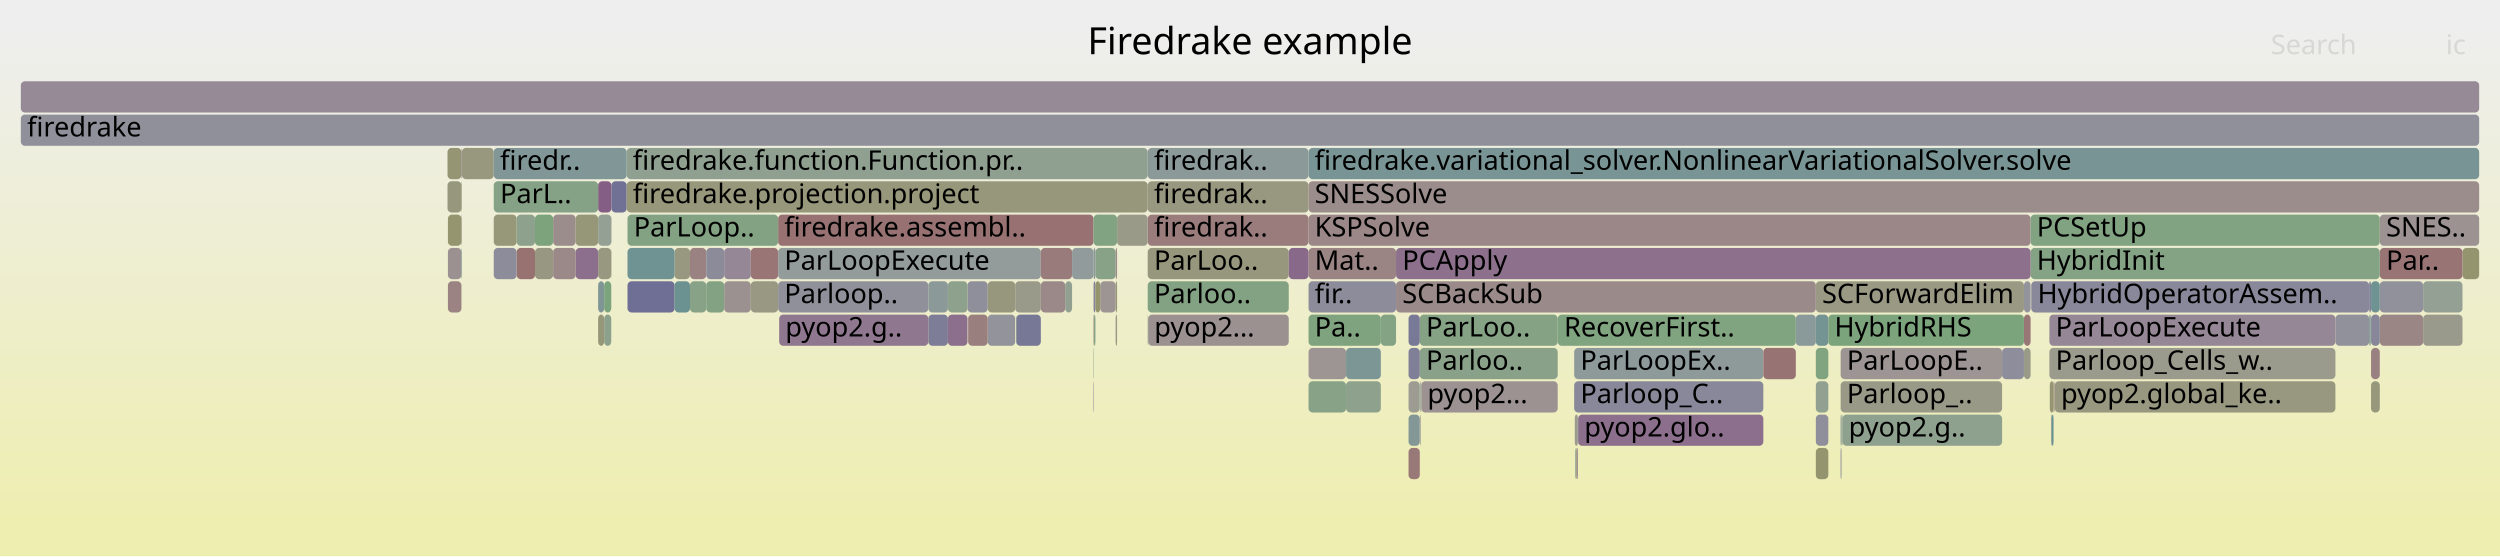
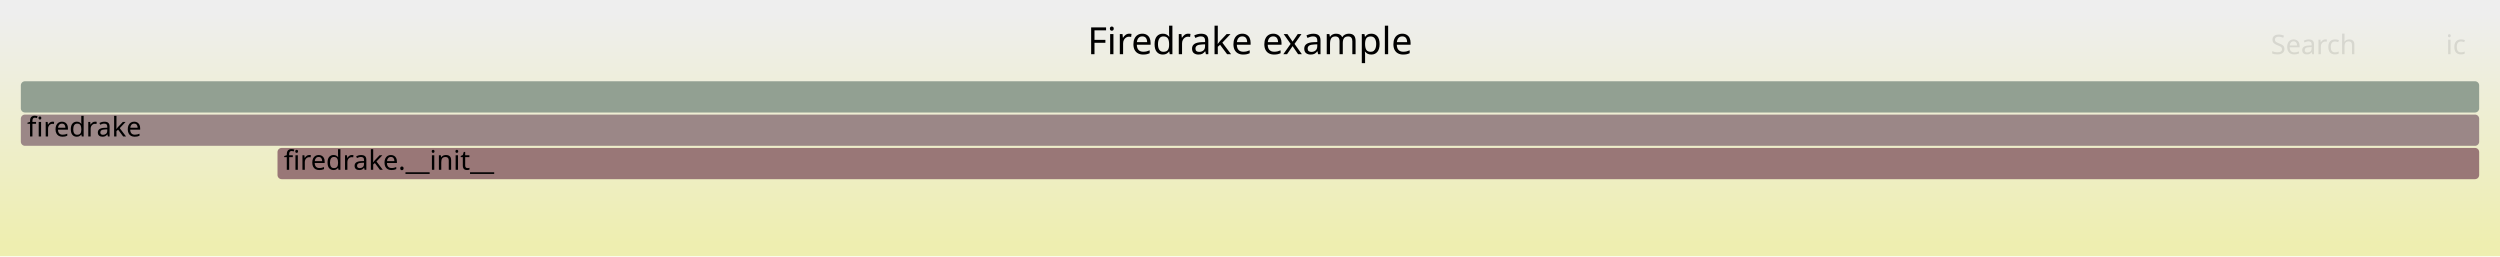
- <svg xmlns="http://www.w3.org/2000/svg" version="1.1" width="1200" height="267" viewBox="0 0 1200 267">
+ <svg xmlns="http://www.w3.org/2000/svg" version="1.1" width="1200" height="123" viewBox="0 0 1200 123">
  <defs>
    <linearGradient id="background" y1="0" y2="1" x1="0" x2="0">
      <stop stop-color="#eeeeee" offset="5%" />
      <stop stop-color="#eeeeb0" offset="95%" />
    </linearGradient>
  </defs>
  <style type="text/css">
	text { font-family:Verdana; font-size:13px; fill:rgb(0,0,0); }
	#search, #ignorecase { opacity:0.1; cursor:pointer; }
	#search:hover, #search.show, #ignorecase:hover, #ignorecase.show { opacity:1; }
	#subtitle { text-anchor:middle; font-color:rgb(160,160,160); }
	#title { text-anchor:middle; font-size:18px}
	#unzoom { cursor:pointer; }
	#frames &gt; *:hover { stroke:black; stroke-width:0.5; cursor:pointer; }
	.hide { display:none; }
	.parent { opacity:0.5; }
</style>
-   <rect x="0.0" y="0" width="1200.0" height="267.0" fill="url(#background)" />
+   <rect x="0.0" y="0" width="1200.0" height="123.0" fill="url(#background)" />
  <text id="title" x="600.00" y="26">Firedrake example</text>
-   <text id="details" x="10.00" y="249"> </text>
+   <text id="details" x="10.00" y="105"> </text>
  <text id="unzoom" x="10.00" y="26" class="hide">Reset Zoom</text>
  <text id="search" x="1090.00" y="26">Search</text>
  <text id="ignorecase" x="1174.00" y="26">ic</text>
-   <text id="matched" x="1090.00" y="249"> </text>
+   <text id="matched" x="1090.00" y="105"> </text>
  <g id="frames">
    <g>
-       <rect x="221.5" y="103" width="0.2" height="15.0" fill="rgb(151.501,141.347,151.501)" rx="2" ry="2" />
-       <text x="224.54" y="113.5" />
+       <rect x="10.0" y="55" width="1180.0" height="15.0" fill="rgb(155.061,135.47,135.47)" rx="2" ry="2" />
+       <text x="13.00" y="65.5">firedrake</text>
    </g>
    <g>
-       <rect x="550.9" y="119" width="67.7" height="15.0" fill="rgb(151.152,151.152,124.812)" rx="2" ry="2" />
-       <text x="553.92" y="129.5">ParLoo..</text>
-     </g>
-     <g>
-       <rect x="662.8" y="151" width="7.3" height="15.0" fill="rgb(131.95,162.241,131.95)" rx="2" ry="2" />
-       <text x="665.81" y="161.5" />
-     </g>
-     <g>
-       <rect x="984.9" y="199" width="0.8" height="15.0" fill="rgb(106.044,144.53,144.53)" rx="2" ry="2" />
-       <text x="987.89" y="209.5" />
-     </g>
-     <g>
-       <rect x="287.1" y="135" width="2.9" height="15.0" fill="rgb(128.426,150.333,150.333)" rx="2" ry="2" />
-       <text x="290.12" y="145.5" />
-     </g>
-     <g>
-       <rect x="535.5" y="151" width="0.7" height="15.0" fill="rgb(152.702,152.702,132.326)" rx="2" ry="2" />
-       <text x="538.53" y="161.5" />
-     </g>
-     <g>
-       <rect x="331.2" y="119" width="7.8" height="15.0" fill="rgb(154.323,129.809,129.809)" rx="2" ry="2" />
-       <text x="334.22" y="129.5" />
-     </g>
-     <g>
-       <rect x="360.4" y="119" width="13.1" height="15.0" fill="rgb(152.7,117.363,117.363)" rx="2" ry="2" />
-       <text x="363.37" y="129.5" />
-     </g>
-     <g>
-       <rect x="528.1" y="135" width="7.4" height="15.0" fill="rgb(156.734,148.291,148.291)" rx="2" ry="2" />
-       <text x="531.13" y="145.5" />
-     </g>
-     <g>
-       <rect x="757.5" y="199" width="88.9" height="15.0" fill="rgb(139.64,110.952,139.64)" rx="2" ry="2" />
-       <text x="760.47" y="209.5">pyop2.glo..</text>
-     </g>
-     <g>
-       <rect x="884.4" y="199" width="76.6" height="15.0" fill="rgb(141.85,160.629,141.85)" rx="2" ry="2" />
-       <text x="887.35" y="209.5">pyop2.g..</text>
-     </g>
-     <g>
-       <rect x="373.5" y="119" width="126.1" height="15.0" fill="rgb(147.184,155.196,155.196)" rx="2" ry="2" />
-       <text x="376.48" y="129.5">ParLoopExecute</text>
-     </g>
-     <g>
-       <rect x="535.5" y="135" width="0.7" height="15.0" fill="rgb(150.106,150.106,119.743)" rx="2" ry="2" />
-       <text x="538.53" y="145.5" />
-     </g>
-     <g>
-       <rect x="755.9" y="199" width="1.4" height="15.0" fill="rgb(154.789,154.789,142.437)" rx="2" ry="2" />
-       <text x="758.86" y="209.5" />
-     </g>
-     <g>
-       <rect x="265.5" y="119" width="10.8" height="15.0" fill="rgb(155.099,135.756,135.756)" rx="2" ry="2" />
-       <text x="268.50" y="129.5" />
-     </g>
-     <g>
-       <rect x="474.1" y="151" width="13.2" height="15.0" fill="rgb(146.719,146.719,155.817)" rx="2" ry="2" />
-       <text x="477.10" y="161.5" />
-     </g>
-     <g>
-       <rect x="214.8" y="87" width="6.7" height="15.0" fill="rgb(151.132,151.132,124.715)" rx="2" ry="2" />
-       <text x="217.76" y="97.5" />
-     </g>
-     <g>
-       <rect x="550.9" y="103" width="77.2" height="15.0" fill="rgb(153.512,123.593,123.593)" rx="2" ry="2" />
-       <text x="553.92" y="113.5">firedrak..</text>
-     </g>
-     <g>
-       <rect x="883.5" y="199" width="0.4" height="15.0" fill="rgb(118.423,147.739,147.739)" rx="2" ry="2" />
-       <text x="886.50" y="209.5" />
-     </g>
-     <g>
-       <rect x="237.0" y="103" width="11.0" height="15.0" fill="rgb(150.564,150.564,121.966)" rx="2" ry="2" />
-       <text x="240.05" y="113.5" />
-     </g>
-     <g>
-       <rect x="524.9" y="135" width="0.9" height="15.0" fill="rgb(133.307,133.307,153.221)" rx="2" ry="2" />
-       <text x="527.95" y="145.5" />
-     </g>
-     <g>
-       <rect x="756.8" y="215" width="0.5" height="15.0" fill="rgb(138.745,108.66,138.745)" rx="2" ry="2" />
-       <text x="759.80" y="225.5" />
-     </g>
-     <g>
-       <rect x="628.1" y="167" width="18.0" height="15.0" fill="rgb(156.712,148.126,148.126)" rx="2" ry="2" />
-       <text x="631.05" y="177.5" />
-     </g>
-     <g>
-       <rect x="628.1" y="119" width="42.0" height="15.0" fill="rgb(154.57,131.707,131.707)" rx="2" ry="2" />
-       <text x="631.05" y="129.5">Mat..</text>
-     </g>
-     <g>
-       <rect x="971.5" y="151" width="3.2" height="15.0" fill="rgb(152.773,117.925,117.925)" rx="2" ry="2" />
-       <text x="974.54" y="161.5" />
-     </g>
-     <g>
-       <rect x="347.6" y="135" width="12.8" height="15.0" fill="rgb(156.32,145.123,145.123)" rx="2" ry="2" />
-       <text x="350.60" y="145.5" />
-     </g>
-     <g>
-       <rect x="681.5" y="151" width="66.2" height="15.0" fill="rgb(133.374,162.009,133.374)" rx="2" ry="2" />
-       <text x="684.51" y="161.5">ParLoo..</text>
-     </g>
-     <g>
-       <rect x="300.8" y="71" width="250.1" height="15.0" fill="rgb(144.163,160.253,144.163)" rx="2" ry="2" />
-       <text x="303.76" y="81.5">firedrake.function.Function.pr..</text>
-     </g>
-     <g>
-       <rect x="511.3" y="135" width="3.3" height="15.0" fill="rgb(146.169,159.926,146.169)" rx="2" ry="2" />
-       <text x="514.35" y="145.5" />
-     </g>
-     <g>
-       <rect x="676.1" y="199" width="5.4" height="15.0" fill="rgb(132.433,151.372,151.372)" rx="2" ry="2" />
-       <text x="679.13" y="209.5" />
-     </g>
-     <g>
-       <rect x="975.0" y="135" width="162.2" height="15.0" fill="rgb(135.756,135.756,153.695)" rx="2" ry="2" />
-       <text x="978.04" y="145.5">HybridOperatorAssem..</text>
-     </g>
-     <g>
-       <rect x="1182.0" y="119" width="8.0" height="15.0" fill="rgb(148.404,148.404,111.497)" rx="2" ry="2" />
-       <text x="1185.00" y="129.5" />
-     </g>
-     <g>
-       <rect x="293.4" y="119" width="0.1" height="15.0" fill="rgb(148.527,148.527,112.095)" rx="2" ry="2" />
-       <text x="296.38" y="129.5" />
-     </g>
-     <g>
-       <rect x="1142.3" y="135" width="20.8" height="15.0" fill="rgb(144.576,144.576,155.402)" rx="2" ry="2" />
-       <text x="1145.35" y="145.5" />
-     </g>
-     <g>
-       <rect x="1138.1" y="135" width="4.2" height="15.0" fill="rgb(110.817,145.767,145.767)" rx="2" ry="2" />
-       <text x="1141.11" y="145.5" />
-     </g>
-     <g>
-       <rect x="755.6" y="167" width="90.8" height="15.0" fill="rgb(141.717,153.778,153.778)" rx="2" ry="2" />
-       <text x="758.59" y="177.5">ParLoopEx..</text>
-     </g>
-     <g>
-       <rect x="971.5" y="167" width="3.2" height="15.0" fill="rgb(153.518,153.518,136.281)" rx="2" ry="2" />
-       <text x="974.54" y="177.5" />
-     </g>
-     <g>
-       <rect x="524.9" y="151" width="0.2" height="15.0" fill="rgb(153.436,123.008,123.008)" rx="2" ry="2" />
-       <text x="527.95" y="161.5" />
-     </g>
-     <g>
-       <rect x="256.8" y="119" width="8.7" height="15.0" fill="rgb(152.195,152.195,129.867)" rx="2" ry="2" />
-       <text x="259.83" y="129.5" />
-     </g>
-     <g>
-       <rect x="756.4" y="215" width="0.4" height="15.0" fill="rgb(148.545,148.545,112.177)" rx="2" ry="2" />
-       <text x="759.36" y="225.5" />
-     </g>
-     <g>
-       <rect x="287.1" y="119" width="6.3" height="15.0" fill="rgb(151.978,151.978,128.817)" rx="2" ry="2" />
-       <text x="290.12" y="129.5" />
-     </g>
-     <g>
-       <rect x="221.7" y="71" width="15.3" height="15.0" fill="rgb(151.684,151.684,127.392)" rx="2" ry="2" />
-       <text x="224.68" y="81.5" />
-     </g>
-     <g>
-       <rect x="877.6" y="151" width="93.9" height="15.0" fill="rgb(123.823,163.564,123.823)" rx="2" ry="2" />
-       <text x="880.56" y="161.5">HybridRHS</text>
-     </g>
-     <g>
-       <rect x="755.6" y="183" width="90.8" height="15.0" fill="rgb(136.404,136.404,153.82)" rx="2" ry="2" />
-       <text x="758.59" y="193.5">Parloop_C..</text>
-     </g>
-     <g>
-       <rect x="215.0" y="119" width="6.5" height="15.0" fill="rgb(156.307,145.019,145.019)" rx="2" ry="2" />
-       <text x="217.96" y="129.5" />
-     </g>
-     <g>
-       <rect x="1121.0" y="151" width="16.2" height="15.0" fill="rgb(144.597,144.597,155.406)" rx="2" ry="2" />
-       <text x="1124.04" y="161.5" />
-     </g>
-     <g>
-       <rect x="681.7" y="183" width="0.3" height="15.0" fill="rgb(122.625,148.829,148.829)" rx="2" ry="2" />
-       <text x="684.74" y="193.5" />
-     </g>
-     <g>
-       <rect x="1142.3" y="103" width="47.7" height="15.0" fill="rgb(156.435,145.998,145.998)" rx="2" ry="2" />
-       <text x="1145.35" y="113.5">SNES..</text>
-     </g>
-     <g>
-       <rect x="984.5" y="199" width="0.4" height="15.0" fill="rgb(136.122,152.328,152.328)" rx="2" ry="2" />
-       <text x="987.48" y="209.5" />
-     </g>
-     <g>
-       <rect x="846.4" y="167" width="15.6" height="15.0" fill="rgb(152.417,115.2,115.2)" rx="2" ry="2" />
-       <text x="849.45" y="177.5" />
-     </g>
-     <g>
-       <rect x="985.7" y="183" width="0.3" height="15.0" fill="rgb(153.926,126.765,126.765)" rx="2" ry="2" />
-       <text x="988.74" y="193.5" />
-     </g>
-     <g>
-       <rect x="221.5" y="119" width="0.2" height="15.0" fill="rgb(105.625,144.421,144.421)" rx="2" ry="2" />
-       <text x="224.54" y="129.5" />
-     </g>
-     <g>
-       <rect x="1138.1" y="183" width="4.2" height="15.0" fill="rgb(151.047,151.047,124.306)" rx="2" ry="2" />
-       <text x="1141.11" y="193.5" />
-     </g>
-     <g>
-       <rect x="499.6" y="135" width="11.7" height="15.0" fill="rgb(155.138,136.06,136.06)" rx="2" ry="2" />
-       <text x="502.57" y="145.5" />
-     </g>
-     <g>
-       <rect x="983.7" y="151" width="137.3" height="15.0" fill="rgb(148.908,134.702,148.908)" rx="2" ry="2" />
-       <text x="986.69" y="161.5">ParLoopExecute</text>
-     </g>
-     <g>
-       <rect x="628.1" y="135" width="42.0" height="15.0" fill="rgb(139.582,139.582,154.435)" rx="2" ry="2" />
-       <text x="631.05" y="145.5">fir..</text>
-     </g>
-     <g>
-       <rect x="265.5" y="103" width="10.8" height="15.0" fill="rgb(155.815,141.25,141.25)" rx="2" ry="2" />
-       <text x="268.50" y="113.5" />
-     </g>
-     <g>
-       <rect x="301.2" y="135" width="22.6" height="15.0" fill="rgb(110.614,110.614,148.829)" rx="2" ry="2" />
-       <text x="304.20" y="145.5" />
-     </g>
-     <g>
-       <rect x="628.1" y="71" width="561.9" height="15.0" fill="rgb(119.57,148.037,148.037)" rx="2" ry="2" />
-       <text x="631.05" y="81.5">firedrake.variational_solver.NonlinearVariationalSolver.solve</text>
-     </g>
-     <g>
-       <rect x="487.8" y="151" width="11.8" height="15.0" fill="rgb(119.219,119.219,150.494)" rx="2" ry="2" />
-       <text x="490.79" y="161.5" />
-     </g>
-     <g>
-       <rect x="524.9" y="183" width="0.2" height="15.0" fill="rgb(119.614,119.614,150.57)" rx="2" ry="2" />
-       <text x="527.95" y="193.5" />
-     </g>
-     <g>
-       <rect x="1142.3" y="119" width="39.7" height="15.0" fill="rgb(152.467,115.578,115.578)" rx="2" ry="2" />
-       <text x="1145.35" y="129.5">Par..</text>
-     </g>
-     <g>
-       <rect x="525.8" y="119" width="9.7" height="15.0" fill="rgb(135.816,161.611,135.816)" rx="2" ry="2" />
-       <text x="528.85" y="129.5" />
-     </g>
-     <g>
-       <rect x="276.3" y="119" width="10.8" height="15.0" fill="rgb(139.547,110.713,139.547)" rx="2" ry="2" />
-       <text x="279.26" y="129.5" />
-     </g>
-     <g>
-       <rect x="287.1" y="87" width="6.4" height="15.0" fill="rgb(132.873,93.613,132.873)" rx="2" ry="2" />
-       <text x="290.12" y="97.5" />
-     </g>
-     <g>
-       <rect x="871.6" y="183" width="6.0" height="15.0" fill="rgb(144.939,160.126,144.939)" rx="2" ry="2" />
-       <text x="874.59" y="193.5" />
-     </g>
-     <g>
-       <rect x="525.8" y="135" width="2.3" height="15.0" fill="rgb(147.846,147.846,108.791)" rx="2" ry="2" />
-       <text x="528.85" y="145.5" />
-     </g>
-     <g>
-       <rect x="986.2" y="183" width="0.1" height="15.0" fill="rgb(142.814,142.814,155.061)" rx="2" ry="2" />
-       <text x="989.16" y="193.5" />
-     </g>
-     <g>
-       <rect x="871.6" y="135" width="99.9" height="15.0" fill="rgb(152.545,152.545,131.565)" rx="2" ry="2" />
-       <text x="874.59" y="145.5">SCForwardElim</text>
-     </g>
-     <g>
-       <rect x="293.5" y="87" width="7.3" height="15.0" fill="rgb(112.578,112.578,149.209)" rx="2" ry="2" />
-       <text x="296.50" y="97.5" />
-     </g>
-     <g>
-       <rect x="883.5" y="167" width="77.5" height="15.0" fill="rgb(156.739,148.331,148.331)" rx="2" ry="2" />
-       <text x="886.50" y="177.5">ParLoopE..</text>
-     </g>
-     <g>
-       <rect x="248.0" y="119" width="8.8" height="15.0" fill="rgb(152.097,112.741,112.741)" rx="2" ry="2" />
-       <text x="251.02" y="129.5" />
-     </g>
-     <g>
-       <rect x="455.0" y="151" width="9.4" height="15.0" fill="rgb(139.768,111.279,139.768)" rx="2" ry="2" />
-       <text x="458.04" y="161.5" />
-     </g>
-     <g>
-       <rect x="550.9" y="151" width="0.2" height="15.0" fill="rgb(144.306,160.229,144.306)" rx="2" ry="2" />
-       <text x="553.92" y="161.5" />
-     </g>
-     <g>
-       <rect x="215.0" y="135" width="6.5" height="15.0" fill="rgb(154.541,131.483,131.483)" rx="2" ry="2" />
-       <text x="217.96" y="145.5" />
-     </g>
-     <g>
-       <rect x="1137.9" y="151" width="0.2" height="15.0" fill="rgb(148.8,148.8,113.417)" rx="2" ry="2" />
-       <text x="1140.93" y="161.5" />
-     </g>
-     <g>
-       <rect x="474.1" y="135" width="13.2" height="15.0" fill="rgb(151.14,151.14,124.757)" rx="2" ry="2" />
-       <text x="477.10" y="145.5" />
-     </g>
-     <g>
-       <rect x="1137.2" y="135" width="0.9" height="15.0" fill="rgb(129.812,129.812,152.544)" rx="2" ry="2" />
-       <text x="1140.15" y="145.5" />
-     </g>
-     <g>
-       <rect x="883.9" y="199" width="0.2" height="15.0" fill="rgb(152.356,152.356,130.65)" rx="2" ry="2" />
-       <text x="886.92" y="209.5" />
-     </g>
-     <g>
-       <rect x="323.8" y="135" width="7.4" height="15.0" fill="rgb(106.706,144.702,144.702)" rx="2" ry="2" />
-       <text x="326.83" y="145.5" />
-     </g>
-     <g>
-       <rect x="618.6" y="119" width="9.5" height="15.0" fill="rgb(137.494,105.454,137.494)" rx="2" ry="2" />
-       <text x="621.58" y="129.5" />
-     </g>
-     <g>
-       <rect x="682.2" y="183" width="65.5" height="15.0" fill="rgb(156.489,146.412,146.412)" rx="2" ry="2" />
-       <text x="685.16" y="193.5">pyop2...</text>
-     </g>
-     <g>
-       <rect x="550.9" y="71" width="77.2" height="15.0" fill="rgb(139.622,153.235,153.235)" rx="2" ry="2" />
-       <text x="553.92" y="81.5">firedrak..</text>
-     </g>
-     <g>
-       <rect x="525.1" y="151" width="0.7" height="15.0" fill="rgb(134.213,161.872,134.213)" rx="2" ry="2" />
-       <text x="528.09" y="161.5" />
-     </g>
-     <g>
-       <rect x="983.7" y="167" width="137.3" height="15.0" fill="rgb(154.449,154.449,140.789)" rx="2" ry="2" />
-       <text x="986.69" y="177.5">Parloop_Cells_w..</text>
-     </g>
-     <g>
-       <rect x="550.9" y="87" width="77.2" height="15.0" fill="rgb(151.85,151.85,128.197)" rx="2" ry="2" />
-       <text x="553.92" y="97.5">firedrak..</text>
-     </g>
-     <g>
-       <rect x="628.1" y="183" width="18.0" height="15.0" fill="rgb(135.244,161.704,135.244)" rx="2" ry="2" />
-       <text x="631.05" y="193.5" />
-     </g>
-     <g>
-       <rect x="445.6" y="151" width="9.4" height="15.0" fill="rgb(124.926,124.926,151.599)" rx="2" ry="2" />
-       <text x="448.57" y="161.5" />
-     </g>
-     <g>
-       <rect x="374.0" y="151" width="71.6" height="15.0" fill="rgb(143.16,119.974,143.16)" rx="2" ry="2" />
-       <text x="376.95" y="161.5">pyop2.g..</text>
-     </g>
-     <g>
-       <rect x="373.5" y="103" width="151.4" height="15.0" fill="rgb(152.257,113.97,113.97)" rx="2" ry="2" />
-       <text x="376.48" y="113.5">firedrake.assembl..</text>
-     </g>
-     <g>
-       <rect x="681.5" y="167" width="66.2" height="15.0" fill="rgb(137.364,161.359,137.364)" rx="2" ry="2" />
-       <text x="684.51" y="177.5">Parloo..</text>
-     </g>
-     <g>
-       <rect x="551.1" y="151" width="67.5" height="15.0" fill="rgb(156.361,145.431,145.431)" rx="2" ry="2" />
-       <text x="554.05" y="161.5">pyop2...</text>
-     </g>
-     <g>
-       <rect x="214.8" y="71" width="6.7" height="15.0" fill="rgb(149.078,149.078,114.765)" rx="2" ry="2" />
-       <text x="217.76" y="81.5" />
-     </g>
-     <g>
-       <rect x="974.7" y="119" width="167.6" height="15.0" fill="rgb(132.397,162.168,132.397)" rx="2" ry="2" />
-       <text x="977.65" y="129.5">HybridInit</text>
-     </g>
-     <g>
-       <rect x="536.2" y="103" width="14.7" height="15.0" fill="rgb(153.684,153.684,137.085)" rx="2" ry="2" />
-       <text x="539.22" y="113.5" />
-     </g>
-     <g>
-       <rect x="290.0" y="151" width="3.4" height="15.0" fill="rgb(138.577,161.162,138.577)" rx="2" ry="2" />
-       <text x="293.04" y="161.5" />
-     </g>
-     <g>
-       <rect x="670.1" y="135" width="201.5" height="15.0" fill="rgb(155.399,138.059,138.059)" rx="2" ry="2" />
-       <text x="673.11" y="145.5">SCBackSub</text>
-     </g>
-     <g>
-       <rect x="464.7" y="151" width="9.4" height="15.0" fill="rgb(153.906,126.615,126.615)" rx="2" ry="2" />
-       <text x="467.66" y="161.5" />
-     </g>
-     <g>
-       <rect x="756.1" y="215" width="0.3" height="15.0" fill="rgb(127.776,150.164,150.164)" rx="2" ry="2" />
-       <text x="759.14" y="225.5" />
-     </g>
-     <g>
-       <rect x="747.7" y="151" width="114.3" height="15.0" fill="rgb(127.812,162.914,127.812)" rx="2" ry="2" />
-       <text x="750.74" y="161.5">RecoverFirst..</text>
-     </g>
-     <g>
-       <rect x="290.0" y="135" width="3.4" height="15.0" fill="rgb(124.126,163.514,124.126)" rx="2" ry="2" />
-       <text x="293.04" y="145.5" />
-     </g>
-     <g>
-       <rect x="237.0" y="87" width="50.1" height="15.0" fill="rgb(133.885,161.926,133.885)" rx="2" ry="2" />
-       <text x="240.05" y="97.5">ParL..</text>
-     </g>
-     <g>
-       <rect x="373.5" y="135" width="72.1" height="15.0" fill="rgb(144.241,144.241,155.337)" rx="2" ry="2" />
-       <text x="376.48" y="145.5">Parloop..</text>
-     </g>
-     <g>
-       <rect x="681.7" y="199" width="0.3" height="15.0" fill="rgb(151.705,141.868,151.705)" rx="2" ry="2" />
-       <text x="684.74" y="209.5" />
-     </g>
-     <g>
-       <rect x="628.1" y="87" width="561.9" height="15.0" fill="rgb(155.771,140.911,140.911)" rx="2" ry="2" />
-       <text x="631.05" y="97.5">SNESSolve</text>
-     </g>
-     <g>
-       <rect x="331.2" y="135" width="7.8" height="15.0" fill="rgb(136.153,161.557,136.153)" rx="2" ry="2" />
-       <text x="334.22" y="145.5" />
-     </g>
-     <g>
-       <rect x="514.6" y="119" width="10.3" height="15.0" fill="rgb(145.346,154.719,154.719)" rx="2" ry="2" />
-       <text x="517.57" y="129.5" />
-     </g>
-     <g>
-       <rect x="535.5" y="119" width="0.7" height="15.0" fill="rgb(155.461,138.536,138.536)" rx="2" ry="2" />
-       <text x="538.53" y="129.5" />
-     </g>
-     <g>
-       <rect x="961.0" y="167" width="10.5" height="15.0" fill="rgb(140.968,140.968,154.704)" rx="2" ry="2" />
-       <text x="963.98" y="177.5" />
-     </g>
-     <g>
-       <rect x="360.4" y="135" width="13.1" height="15.0" fill="rgb(152.457,152.457,131.14)" rx="2" ry="2" />
-       <text x="363.37" y="145.5" />
-     </g>
-     <g>
-       <rect x="971.5" y="135" width="3.2" height="15.0" fill="rgb(146.718,146.718,155.816)" rx="2" ry="2" />
-       <text x="974.54" y="145.5" />
-     </g>
-     <g>
-       <rect x="1142.3" y="151" width="20.8" height="15.0" fill="rgb(154.93,134.461,134.461)" rx="2" ry="2" />
-       <text x="1145.35" y="161.5" />
-     </g>
-     <g>
-       <rect x="300.8" y="87" width="250.1" height="15.0" fill="rgb(150.683,150.683,122.54)" rx="2" ry="2" />
-       <text x="303.76" y="97.5">firedrake.projection.project</text>
-     </g>
-     <g>
-       <rect x="1163.1" y="135" width="18.9" height="15.0" fill="rgb(148.439,159.556,148.439)" rx="2" ry="2" />
-       <text x="1166.05" y="145.5" />
-     </g>
-     <g>
-       <rect x="323.8" y="119" width="7.4" height="15.0" fill="rgb(151.994,151.994,128.896)" rx="2" ry="2" />
-       <text x="326.83" y="129.5" />
-     </g>
-     <g>
-       <rect x="237.0" y="71" width="63.8" height="15.0" fill="rgb(128.993,150.48,150.48)" rx="2" ry="2" />
-       <text x="240.05" y="81.5">firedr..</text>
-     </g>
-     <g>
-       <rect x="339.0" y="135" width="8.6" height="15.0" fill="rgb(131.19,162.364,131.19)" rx="2" ry="2" />
-       <text x="342.02" y="145.5" />
-     </g>
-     <g>
-       <rect x="676.1" y="151" width="5.4" height="15.0" fill="rgb(119.613,119.613,150.57)" rx="2" ry="2" />
-       <text x="679.13" y="161.5" />
-     </g>
-     <g>
-       <rect x="524.9" y="103" width="11.3" height="15.0" fill="rgb(130.126,162.538,130.126)" rx="2" ry="2" />
-       <text x="527.95" y="113.5" />
-     </g>
-     <g>
-       <rect x="256.8" y="103" width="8.7" height="15.0" fill="rgb(124.236,163.497,124.236)" rx="2" ry="2" />
-       <text x="259.83" y="113.5" />
-     </g>
-     <g>
-       <rect x="1137.2" y="151" width="0.7" height="15.0" fill="rgb(123.171,148.97,148.97)" rx="2" ry="2" />
-       <text x="1140.15" y="161.5" />
-     </g>
-     <g>
-       <rect x="221.5" y="71" width="0.2" height="15.0" fill="rgb(139.361,110.237,139.361)" rx="2" ry="2" />
-       <text x="224.54" y="81.5" />
-     </g>
-     <g>
-       <rect x="883.5" y="215" width="0.4" height="15.0" fill="rgb(128.644,128.644,152.318)" rx="2" ry="2" />
-       <text x="886.50" y="225.5" />
-     </g>
-     <g>
-       <rect x="464.4" y="135" width="9.7" height="15.0" fill="rgb(142.987,142.987,155.094)" rx="2" ry="2" />
-       <text x="467.42" y="145.5" />
-     </g>
-     <g>
-       <rect x="862.0" y="151" width="9.6" height="15.0" fill="rgb(137.529,152.693,152.693)" rx="2" ry="2" />
-       <text x="865.04" y="161.5" />
-     </g>
-     <g>
-       <rect x="276.3" y="103" width="10.8" height="15.0" fill="rgb(150.138,150.138,119.897)" rx="2" ry="2" />
-       <text x="279.26" y="113.5" />
-     </g>
-     <g>
-       <rect x="871.6" y="215" width="6.0" height="15.0" fill="rgb(147.999,147.999,109.533)" rx="2" ry="2" />
-       <text x="874.59" y="225.5" />
-     </g>
-     <g>
-       <rect x="499.6" y="119" width="15.0" height="15.0" fill="rgb(153.498,123.485,123.485)" rx="2" ry="2" />
-       <text x="502.57" y="129.5" />
-     </g>
-     <g>
-       <rect x="487.3" y="135" width="12.3" height="15.0" fill="rgb(153.828,153.828,137.782)" rx="2" ry="2" />
-       <text x="490.31" y="145.5" />
-     </g>
-     <g>
-       <rect x="287.1" y="103" width="6.4" height="15.0" fill="rgb(148.619,159.527,148.619)" rx="2" ry="2" />
-       <text x="290.12" y="113.5" />
-     </g>
-     <g>
-       <rect x="670.1" y="119" width="304.6" height="15.0" fill="rgb(140.205,112.401,140.205)" rx="2" ry="2" />
-       <text x="673.11" y="129.5">PCApply</text>
-     </g>
-     <g>
-       <rect x="455.0" y="135" width="9.4" height="15.0" fill="rgb(140.855,160.791,140.855)" rx="2" ry="2" />
-       <text x="458.04" y="145.5" />
-     </g>
-     <g>
-       <rect x="871.6" y="151" width="6.0" height="15.0" fill="rgb(115.812,147.062,147.062)" rx="2" ry="2" />
-       <text x="874.59" y="161.5" />
-     </g>
-     <g>
-       <rect x="1163.1" y="151" width="18.9" height="15.0" fill="rgb(154.358,154.358,140.352)" rx="2" ry="2" />
-       <text x="1166.05" y="161.5" />
-     </g>
-     <g>
-       <rect x="550.9" y="135" width="67.7" height="15.0" fill="rgb(130.64,162.454,130.64)" rx="2" ry="2" />
-       <text x="553.92" y="145.5">Parloo..</text>
-     </g>
-     <g>
-       <rect x="676.1" y="167" width="5.4" height="15.0" fill="rgb(126.675,126.675,151.937)" rx="2" ry="2" />
-       <text x="679.13" y="177.5" />
-     </g>
-     <g>
-       <rect x="871.6" y="167" width="6.0" height="15.0" fill="rgb(128.272,162.839,128.272)" rx="2" ry="2" />
-       <text x="874.59" y="177.5" />
-     </g>
-     <g>
-       <rect x="248.0" y="103" width="8.8" height="15.0" fill="rgb(141.249,160.727,141.249)" rx="2" ry="2" />
-       <text x="251.02" y="113.5" />
-     </g>
-     <g>
-       <rect x="983.9" y="183" width="1.8" height="15.0" fill="rgb(149.113,149.113,114.93)" rx="2" ry="2" />
-       <text x="986.90" y="193.5" />
-     </g>
-     <g>
-       <rect x="884.1" y="199" width="0.3" height="15.0" fill="rgb(130.726,150.929,150.929)" rx="2" ry="2" />
-       <text x="887.14" y="209.5" />
-     </g>
-     <g>
-       <rect x="757.3" y="199" width="0.2" height="15.0" fill="rgb(124.652,124.652,151.546)" rx="2" ry="2" />
-       <text x="760.27" y="209.5" />
-     </g>
-     <g>
-       <rect x="347.6" y="119" width="12.8" height="15.0" fill="rgb(148.943,134.792,148.943)" rx="2" ry="2" />
-       <text x="350.60" y="129.5" />
-     </g>
-     <g>
-       <rect x="646.1" y="167" width="16.7" height="15.0" fill="rgb(123.96,149.175,149.175)" rx="2" ry="2" />
-       <text x="649.11" y="177.5" />
-     </g>
-     <g>
-       <rect x="445.6" y="135" width="9.4" height="15.0" fill="rgb(139.967,153.325,153.325)" rx="2" ry="2" />
-       <text x="448.57" y="145.5" />
-     </g>
-     <g>
-       <rect x="871.6" y="199" width="6.0" height="15.0" fill="rgb(143.041,143.041,155.105)" rx="2" ry="2" />
-       <text x="874.59" y="209.5" />
-     </g>
-     <g>
-       <rect x="301.2" y="103" width="72.3" height="15.0" fill="rgb(131.015,162.393,131.015)" rx="2" ry="2" />
-       <text x="304.20" y="113.5">ParLoop..</text>
-     </g>
-     <g>
-       <rect x="215.0" y="103" width="6.5" height="15.0" fill="rgb(148.545,148.545,112.178)" rx="2" ry="2" />
-       <text x="217.96" y="113.5" />
-     </g>
-     <g>
-       <rect x="524.9" y="167" width="0.2" height="15.0" fill="rgb(142.235,160.566,142.235)" rx="2" ry="2" />
-       <text x="527.95" y="177.5" />
-     </g>
-     <g>
-       <rect x="676.1" y="215" width="5.4" height="15.0" fill="rgb(152.995,119.631,119.631)" rx="2" ry="2" />
-       <text x="679.13" y="225.5" />
-     </g>
-     <g>
-       <rect x="682.0" y="183" width="0.2" height="15.0" fill="rgb(150.673,159.193,150.673)" rx="2" ry="2" />
-       <text x="684.96" y="193.5" />
-     </g>
-     <g>
-       <rect x="301.2" y="119" width="22.6" height="15.0" fill="rgb(111.307,145.894,145.894)" rx="2" ry="2" />
-       <text x="304.20" y="129.5" />
-     </g>
-     <g>
-       <rect x="628.1" y="151" width="34.7" height="15.0" fill="rgb(125.973,163.214,125.973)" rx="2" ry="2" />
-       <text x="631.05" y="161.5">Pa..</text>
-     </g>
-     <g>
-       <rect x="339.0" y="119" width="8.6" height="15.0" fill="rgb(139.418,139.418,154.403)" rx="2" ry="2" />
-       <text x="342.02" y="129.5" />
-     </g>
-     <g>
-       <rect x="524.9" y="119" width="0.9" height="15.0" fill="rgb(139.452,153.191,153.191)" rx="2" ry="2" />
-       <text x="527.95" y="129.5" />
-     </g>
-     <g>
-       <rect x="676.1" y="183" width="5.4" height="15.0" fill="rgb(155.791,155.791,147.296)" rx="2" ry="2" />
-       <text x="679.13" y="193.5" />
-     </g>
-     <g>
-       <rect x="237.0" y="119" width="11.0" height="15.0" fill="rgb(140.305,140.305,154.575)" rx="2" ry="2" />
-       <text x="240.05" y="129.5" />
-     </g>
-     <g>
-       <rect x="287.1" y="151" width="2.9" height="15.0" fill="rgb(150.295,150.295,120.66)" rx="2" ry="2" />
-       <text x="290.12" y="161.5" />
-     </g>
-     <g>
-       <rect x="1138.1" y="167" width="4.2" height="15.0" fill="rgb(154.245,129.215,129.215)" rx="2" ry="2" />
-       <text x="1141.11" y="177.5" />
-     </g>
-     <g>
-       <rect x="628.1" y="103" width="346.6" height="15.0" fill="rgb(154.991,134.933,134.933)" rx="2" ry="2" />
-       <text x="631.05" y="113.5">KSPSolve</text>
-     </g>
-     <g>
-       <rect x="986.0" y="183" width="0.2" height="15.0" fill="rgb(153.797,125.776,125.776)" rx="2" ry="2" />
-       <text x="988.96" y="193.5" />
-     </g>
-     <g>
-       <rect x="646.1" y="183" width="16.7" height="15.0" fill="rgb(141.244,160.728,141.244)" rx="2" ry="2" />
-       <text x="649.11" y="193.5" />
-     </g>
-     <g>
-       <rect x="1138.1" y="151" width="4.2" height="15.0" fill="rgb(134.659,134.659,153.482)" rx="2" ry="2" />
-       <text x="1141.11" y="161.5" />
-     </g>
-     <g>
-       <rect x="221.5" y="87" width="0.2" height="15.0" fill="rgb(148.991,148.991,114.34)" rx="2" ry="2" />
-       <text x="224.54" y="97.5" />
-     </g>
-     <g>
-       <rect x="974.7" y="103" width="167.6" height="15.0" fill="rgb(130.084,162.544,130.084)" rx="2" ry="2" />
-       <text x="977.65" y="113.5">PCSetUp</text>
-     </g>
-     <g>
-       <rect x="10.0" y="39" width="1180.0" height="15.0" fill="rgb(150.301,138.271,150.301)" rx="2" ry="2" />
+       <rect x="10.0" y="39" width="1180.0" height="15.0" fill="rgb(146.089,159.939,146.089)" rx="2" ry="2" />
      <text x="13.00" y="49.5" />
    </g>
    <g>
-       <rect x="883.5" y="183" width="77.5" height="15.0" fill="rgb(153.329,153.329,135.362)" rx="2" ry="2" />
-       <text x="886.50" y="193.5">Parloop_..</text>
-     </g>
-     <g>
-       <rect x="986.3" y="183" width="134.7" height="15.0" fill="rgb(151.959,151.959,128.725)" rx="2" ry="2" />
-       <text x="989.29" y="193.5">pyop2.global_ke..</text>
-     </g>
-     <g>
-       <rect x="487.7" y="151" width="0.1" height="15.0" fill="rgb(139.652,160.987,139.652)" rx="2" ry="2" />
-       <text x="490.66" y="161.5" />
-     </g>
-     <g>
-       <rect x="10.0" y="55" width="1180.0" height="15.0" fill="rgb(143.801,143.801,155.252)" rx="2" ry="2" />
-       <text x="13.00" y="65.5">firedrake</text>
+       <rect x="133.2" y="71" width="1056.8" height="15.0" fill="rgb(152.939,119.202,119.202)" rx="2" ry="2" />
+       <text x="136.24" y="81.5">firedrake.__init__</text>
    </g>
  </g>
</svg>
